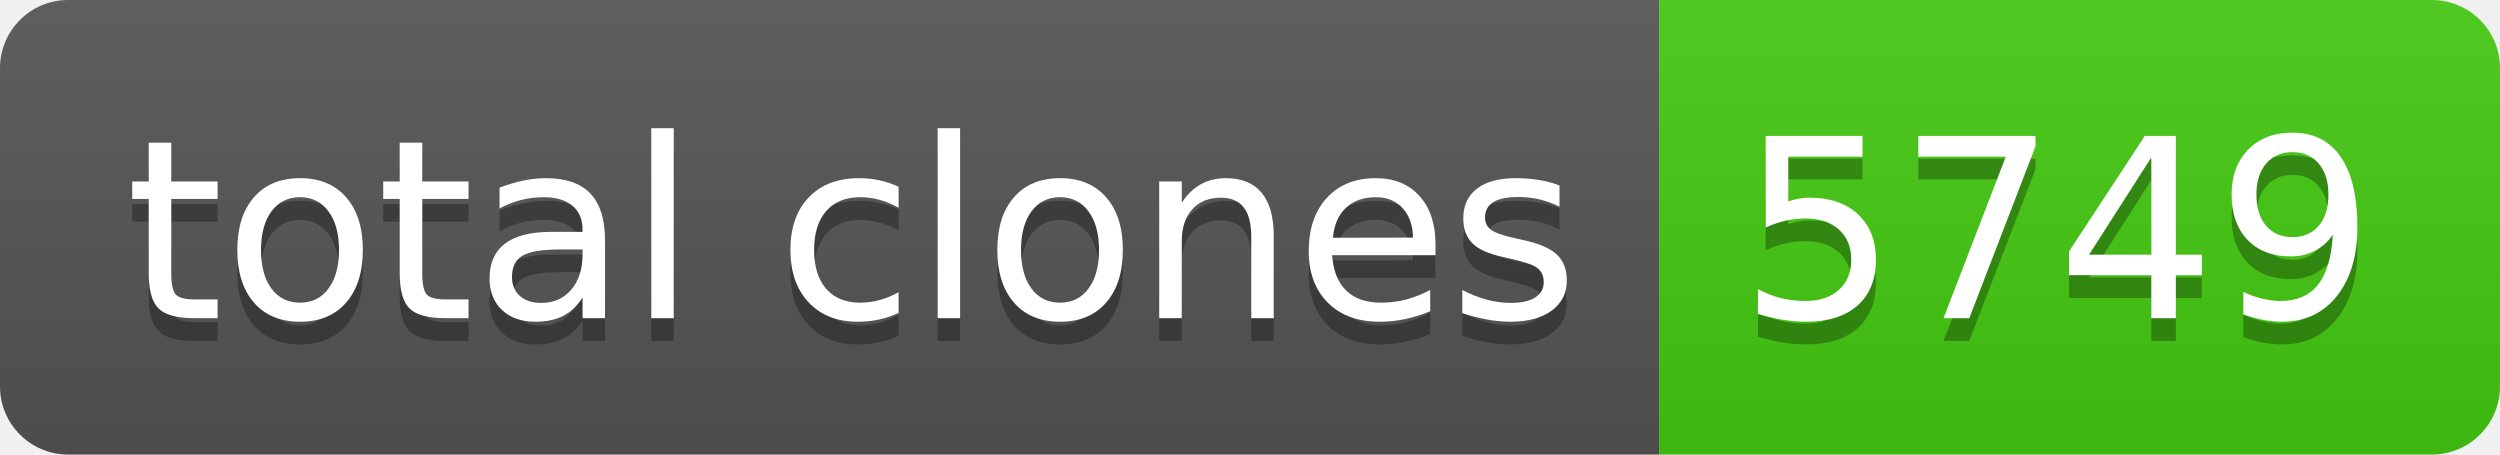
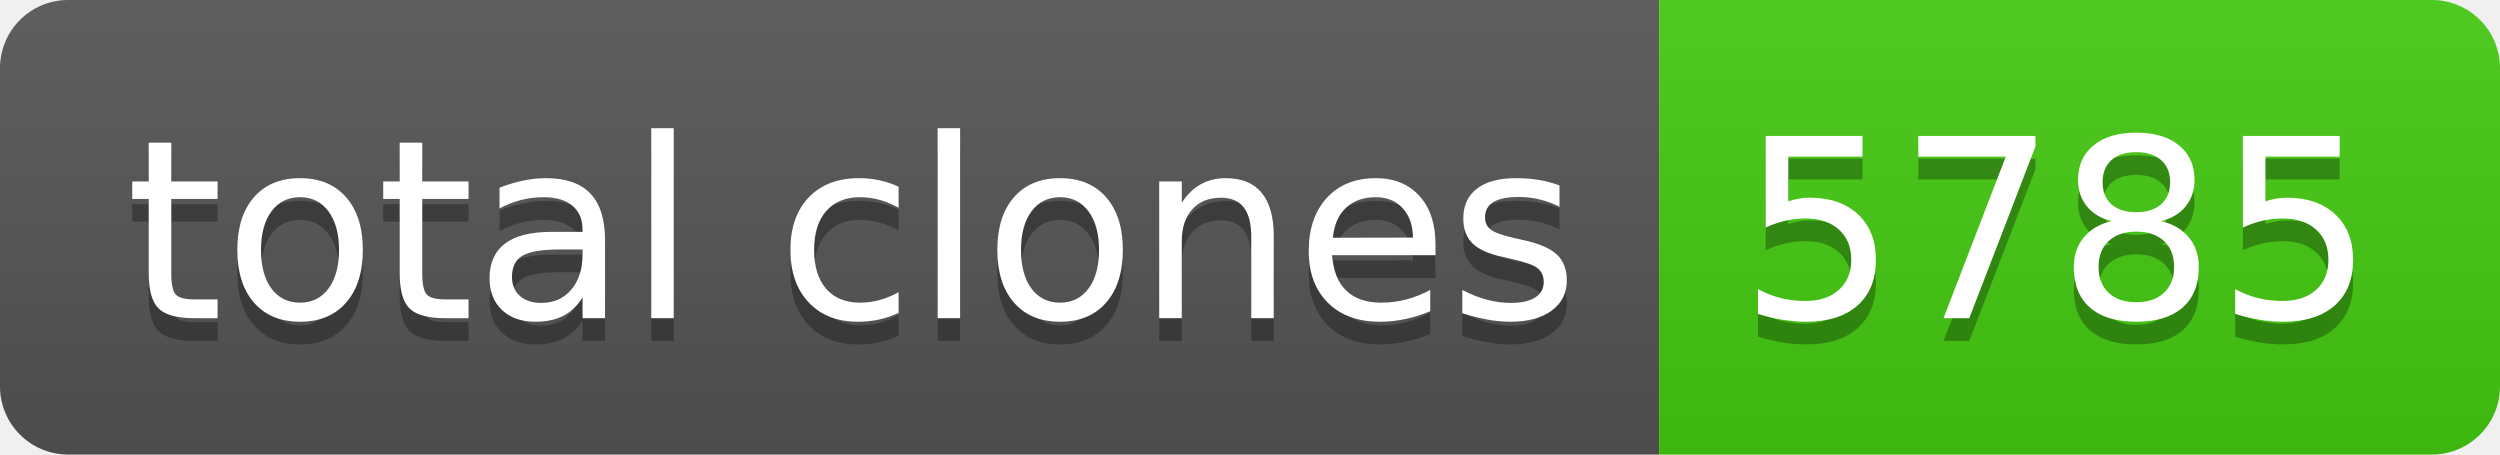
- <svg xmlns="http://www.w3.org/2000/svg" width="110" height="20" role="img" aria-label="total clones: 5749">
+ <svg xmlns="http://www.w3.org/2000/svg" width="110" height="20" role="img" aria-label="total clones: 5785">
  <linearGradient id="s" x2="0" y2="100%">
    <stop offset="0" stop-color="#bbb" stop-opacity=".1" />
    <stop offset="1" stop-opacity=".1" />
  </linearGradient>
  <clipPath id="r">
    <rect width="110" height="20" rx="3" fill="#fff" />
  </clipPath>
  <g clip-path="url(#r)">
    <rect width="73" height="20" fill="#555" />
    <rect x="73" width="37" height="20" fill="#4c1" />
    <rect width="110" height="20" fill="url(#s)" />
  </g>
  <g fill="#fff" text-anchor="middle" font-family="Verdana,Geneva,DejaVu Sans,sans-serif" text-rendering="geometricPrecision" font-size="110">
    <text aria-hidden="true" x="375" y="150" fill="#010101" fill-opacity=".3" transform="scale(.1)" textLength="630">total clones</text>
    <text x="375" y="140" transform="scale(.1)" fill="#fff" textLength="630">total clones</text>
-     <text aria-hidden="true" x="905" y="150" fill="#010101" fill-opacity=".3" transform="scale(.1)" textLength="270">5749</text>
-     <text x="905" y="140" transform="scale(.1)" fill="#fff" textLength="270">5749</text>
+     <text aria-hidden="true" x="905" y="150" fill="#010101" fill-opacity=".3" transform="scale(.1)" textLength="270">5785</text>
+     <text x="905" y="140" transform="scale(.1)" fill="#fff" textLength="270">5785</text>
  </g>
</svg>
